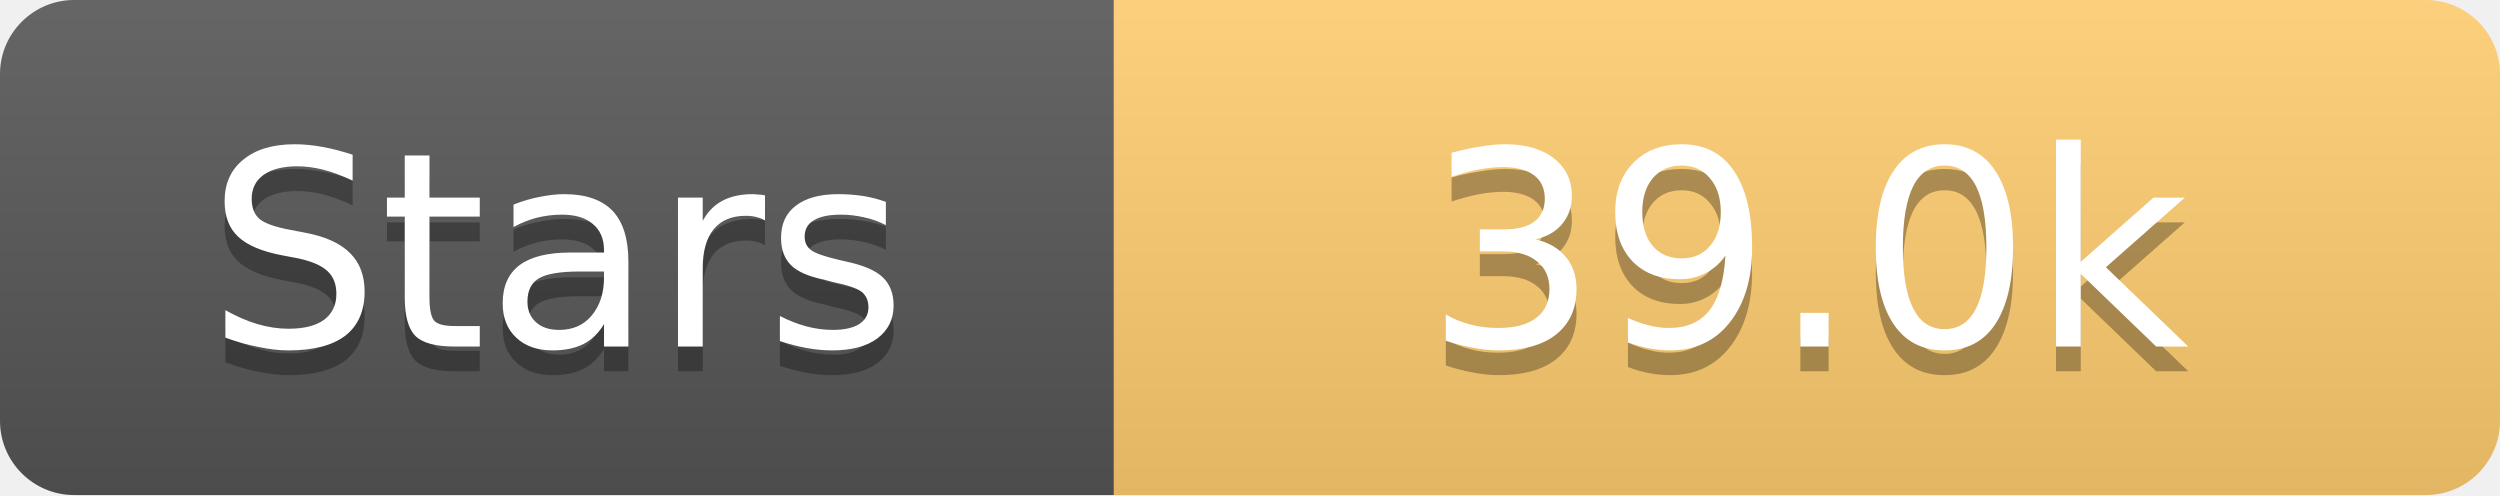
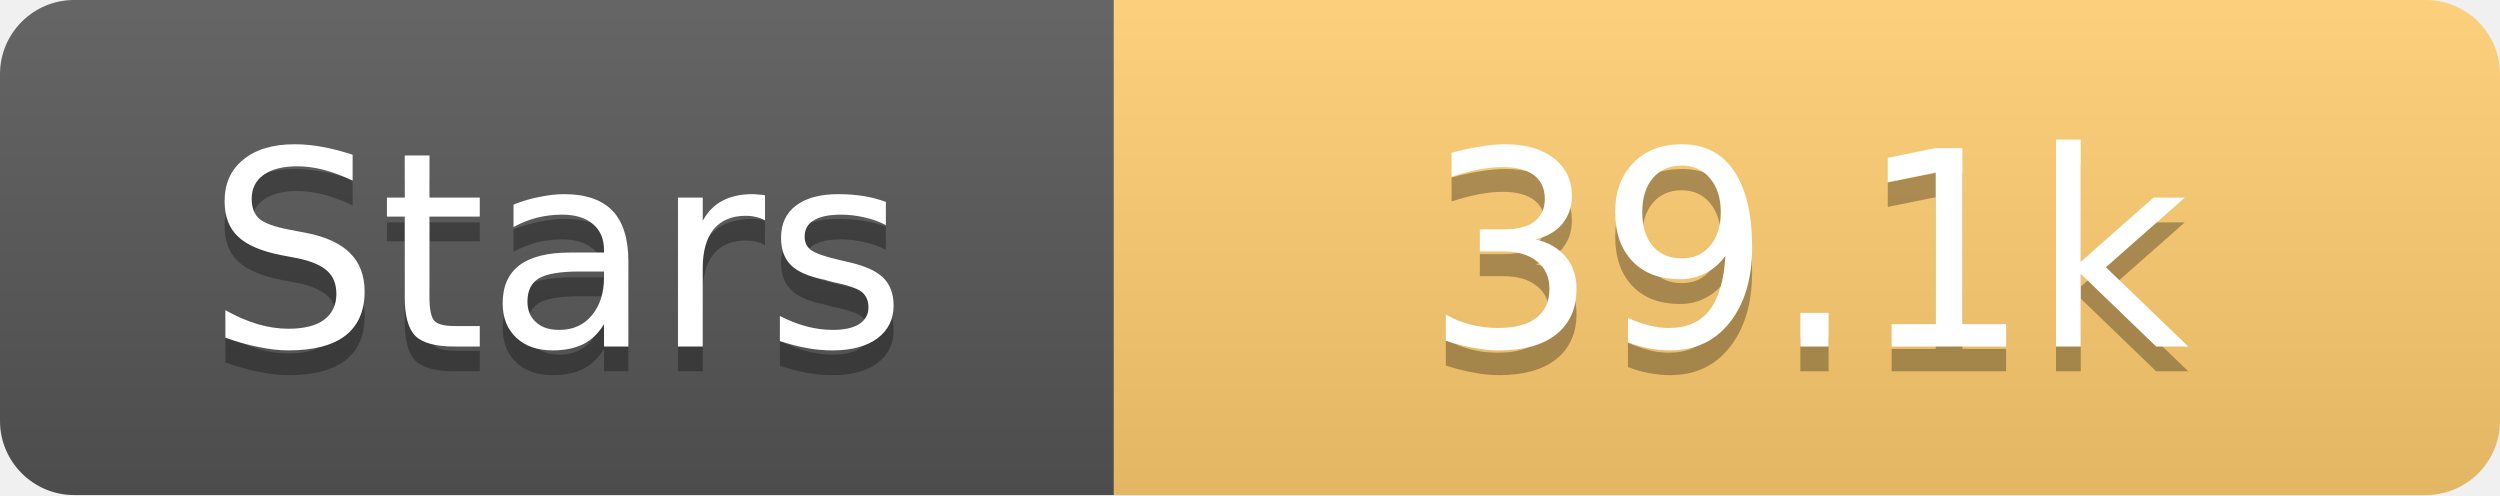
<svg xmlns="http://www.w3.org/2000/svg" width="101" height="20">
  <linearGradient id="s" x2="0" y2="100%">
    <stop offset="0" stop-color="#fff" stop-opacity=".1" />
    <stop offset="1" stop-opacity=".1" />
  </linearGradient>
  <clipPath id="r">
    <rect width="101" height="20" rx="3" fill="#fff" />
  </clipPath>
  <g clip-path="url(#r)">
    <rect width="45" height="20" fill="#555" />
    <rect x="45" width="56" height="20" fill="#fdcb6e" />
    <rect width="101" height="20" fill="url(#s)" />
  </g>
  <g fill="#fff" text-anchor="middle" font-family="Verdana,Geneva,DejaVu Sans,sans-serif" text-rendering="geometricPrecision" font-size="11">
    <text x="22.5" y="15" fill="#010101" fill-opacity=".3">Stars</text>
    <text x="22.5" y="14">Stars</text>
-     <text x="73.0" y="15" fill="#010101" fill-opacity=".3">39.0k</text>
-     <text x="73.0" y="14">39.0k</text>
+     <text x="73.0" y="15" fill="#010101" fill-opacity=".3">39.1k</text>
+     <text x="73.0" y="14">39.1k</text>
  </g>
</svg>
